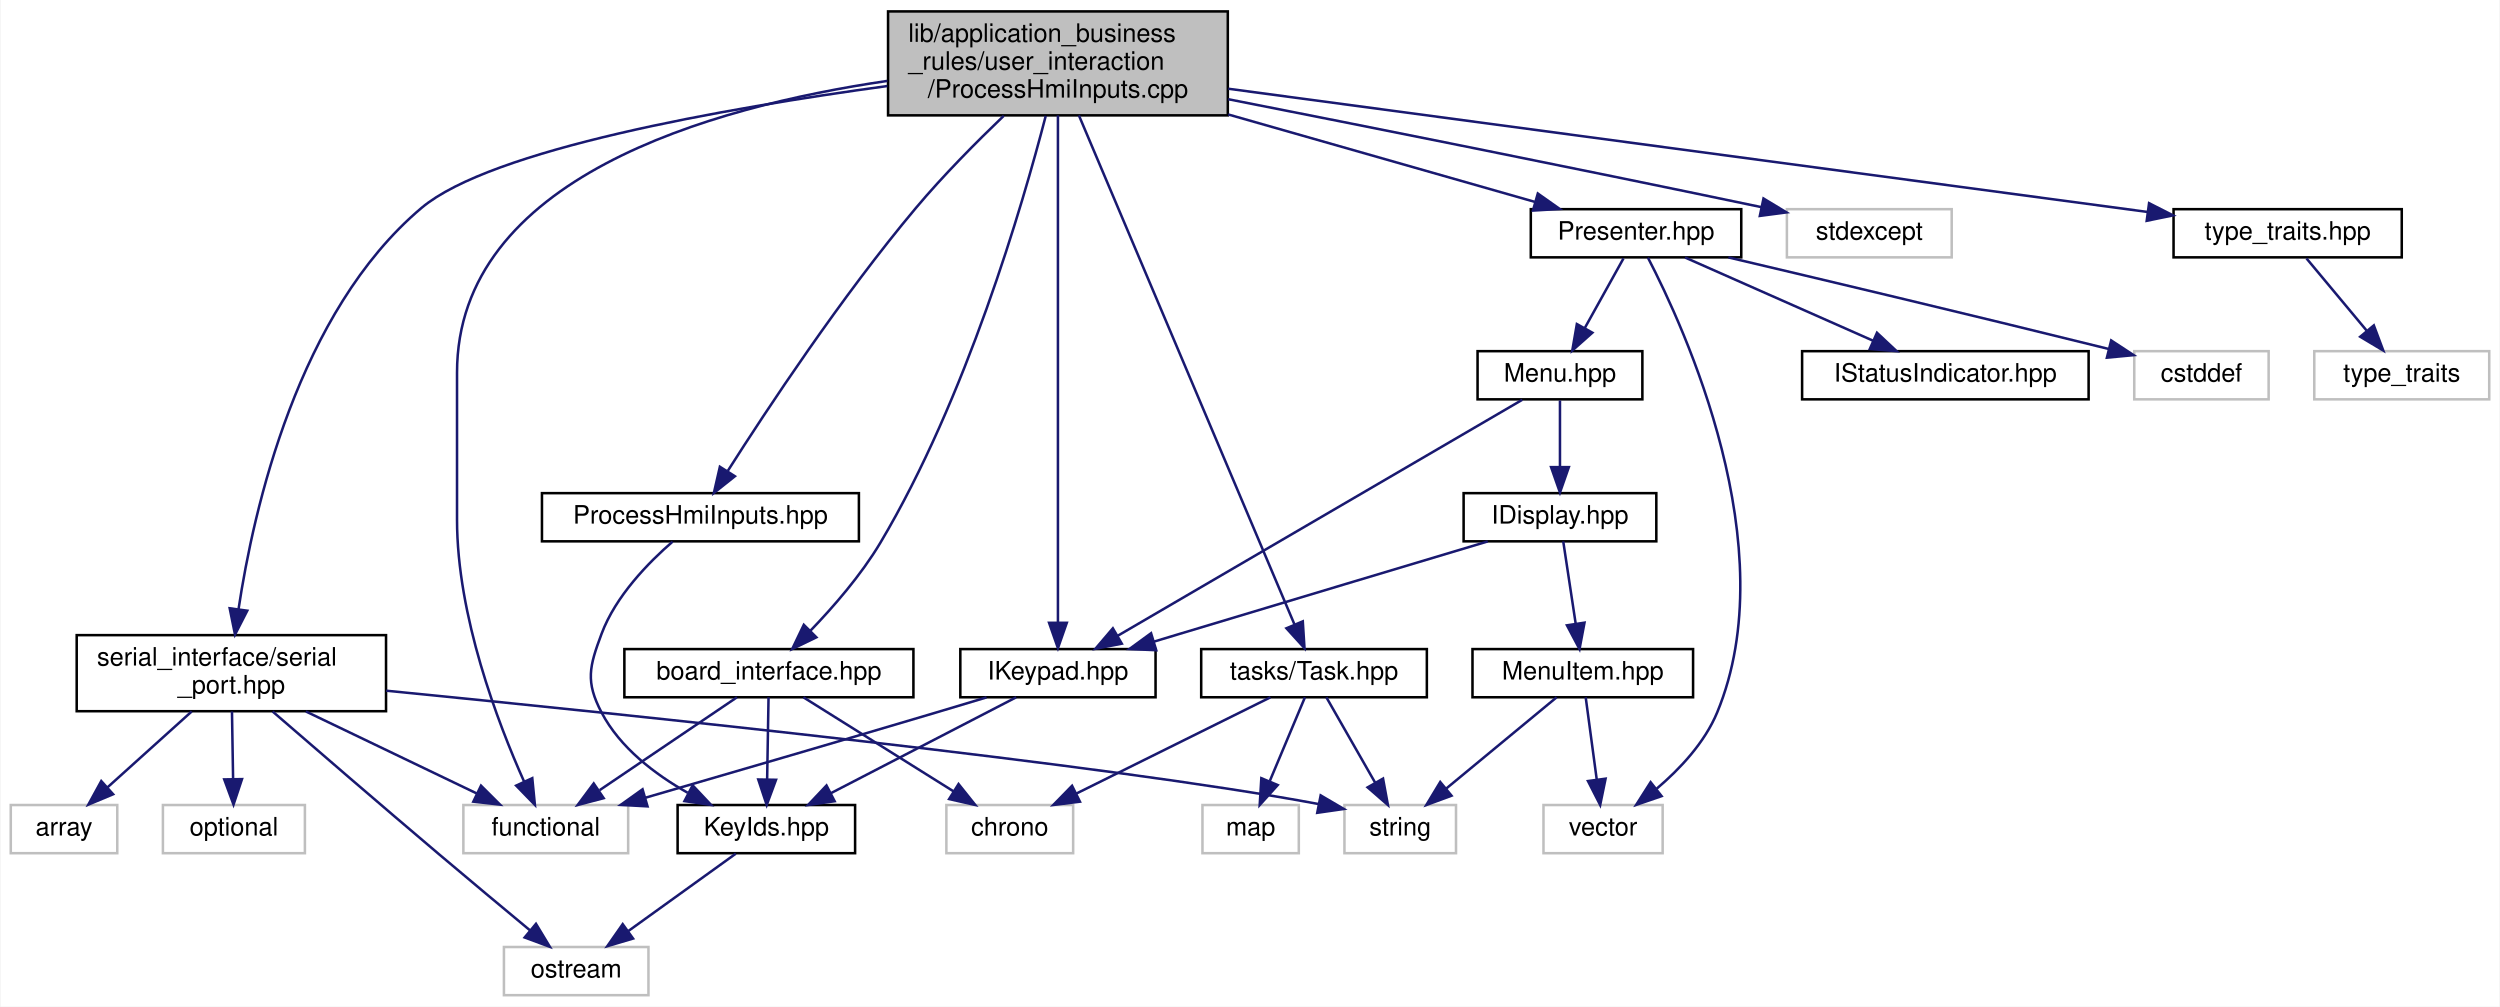
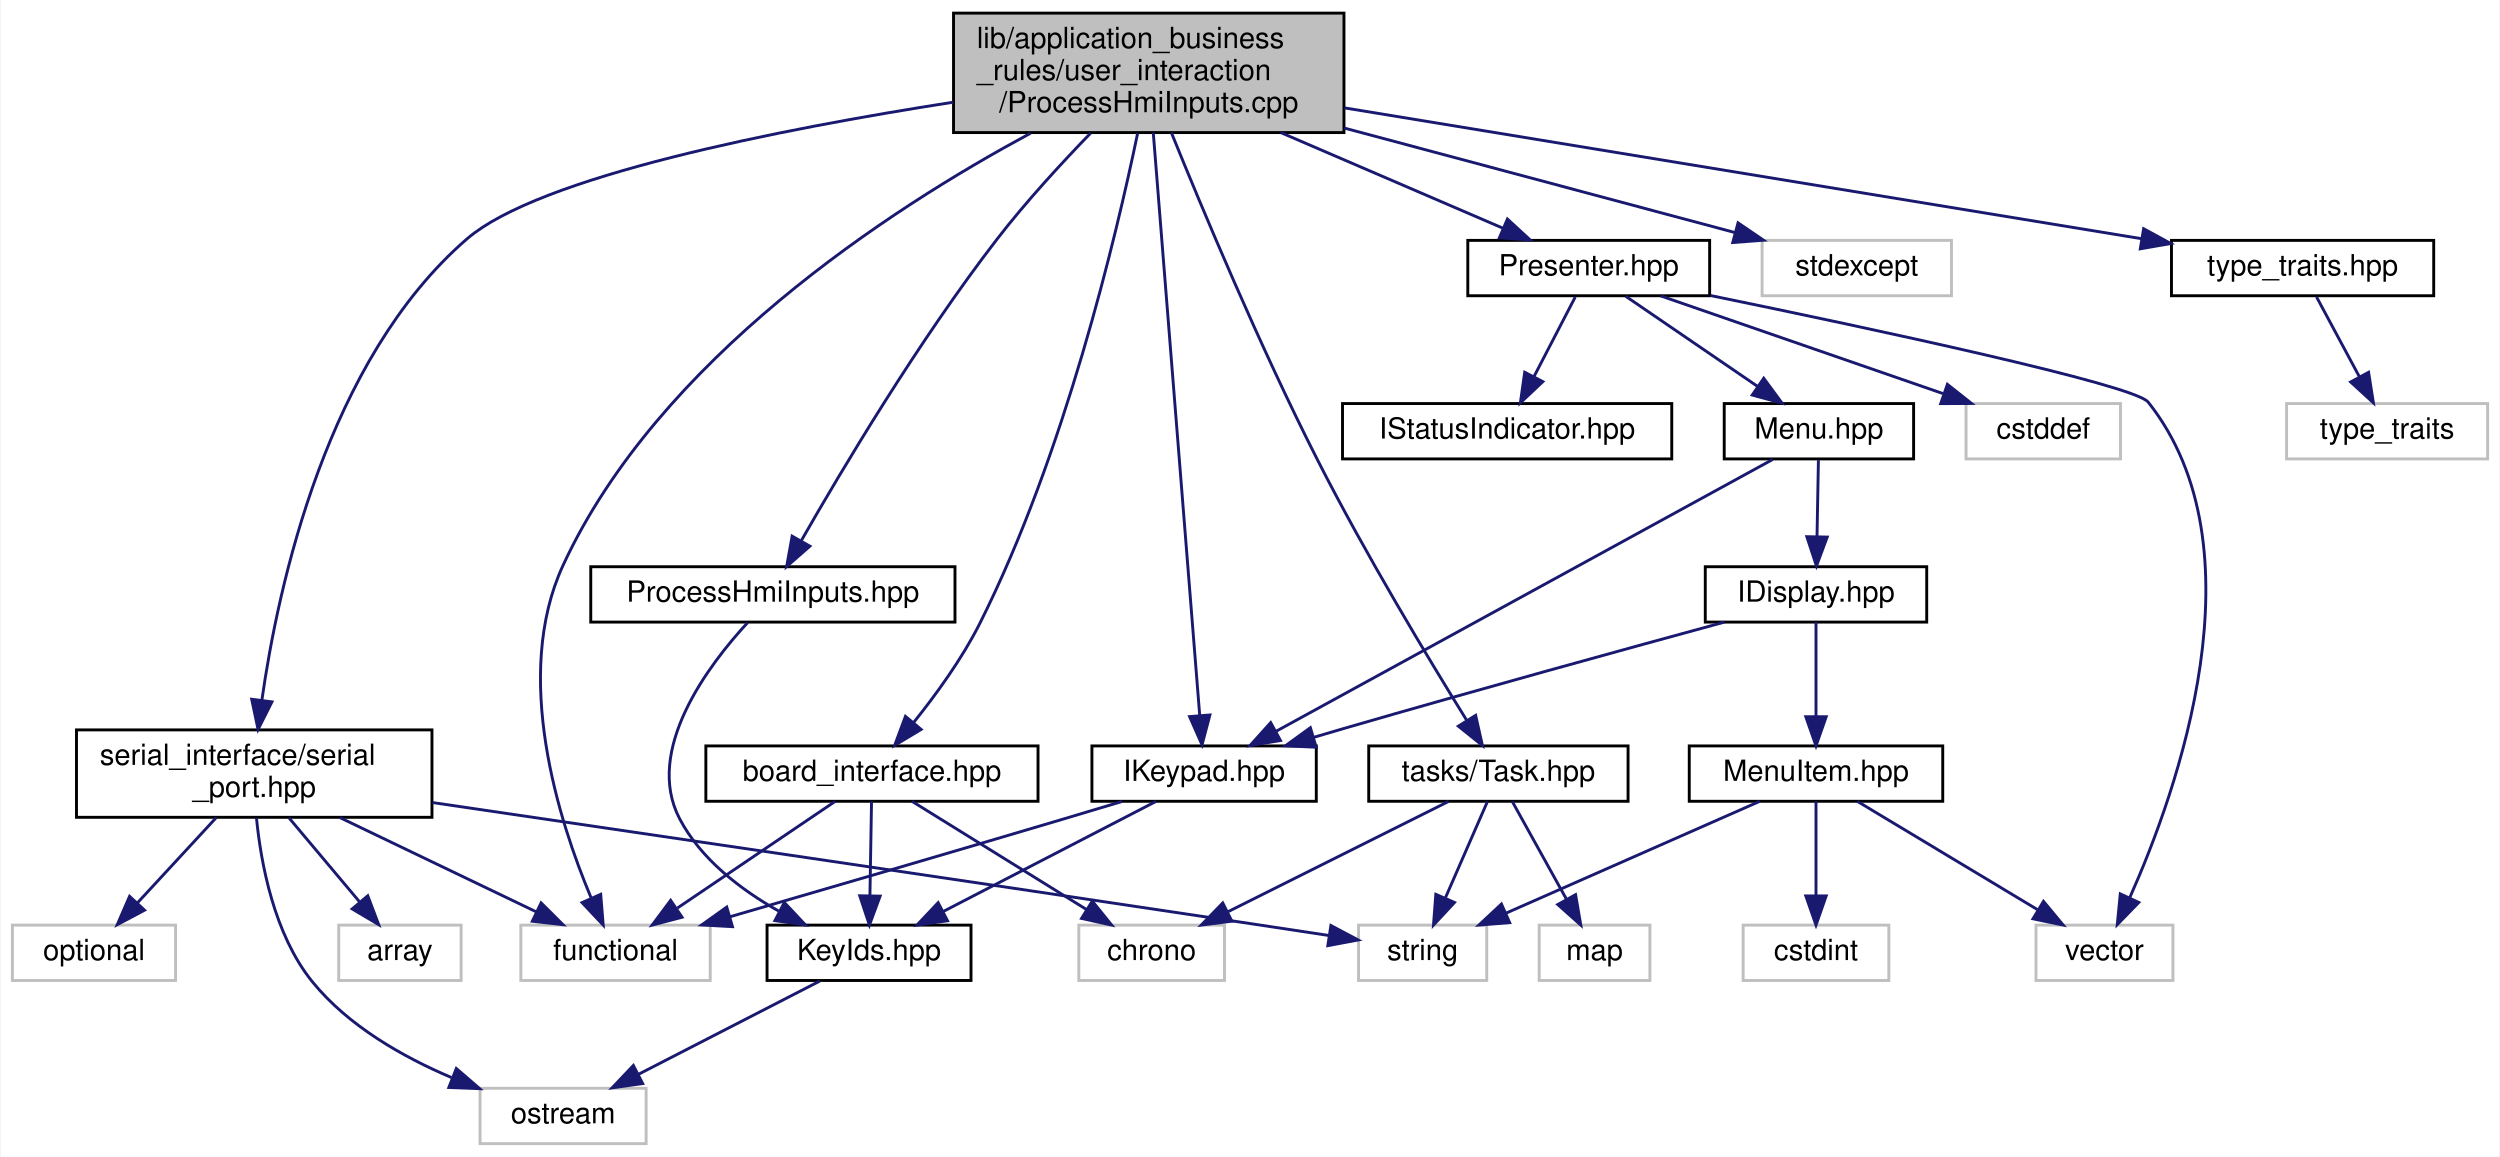
- <svg xmlns="http://www.w3.org/2000/svg" xmlns:xlink="http://www.w3.org/1999/xlink" width="986pt" height="397pt" viewBox="0.00 0.00 985.50 397.00">
+ <svg xmlns="http://www.w3.org/2000/svg" xmlns:xlink="http://www.w3.org/1999/xlink" width="858pt" height="397pt" viewBox="0.00 0.00 857.50 397.00">
  <g id="graph0" class="graph" transform="scale(1 1) rotate(0) translate(4 393)">
-     <polygon fill="white" stroke="transparent" points="-4,4 -4,-393 981.5,-393 981.5,4 -4,4" />
+     <polygon fill="white" stroke="transparent" points="-4,4 -4,-393 853.5,-393 853.5,4 -4,4" />
    <g id="node1" class="node">
      <g id="a_node1">
        <a xlink:title=" ">
-           <polygon fill="#bfbfbf" stroke="black" points="346,-347.5 346,-388.5 480,-388.5 480,-347.5 346,-347.5" />
-           <text text-anchor="start" x="354" y="-376.5" font-family="Helvetica,sans-Serif" font-size="10.00">lib/application_business</text>
-           <text text-anchor="start" x="354" y="-365.5" font-family="Helvetica,sans-Serif" font-size="10.00">_rules/user_interaction</text>
-           <text text-anchor="middle" x="413" y="-354.5" font-family="Helvetica,sans-Serif" font-size="10.00">/ProcessHmiInputs.cpp</text>
+           <polygon fill="#bfbfbf" stroke="black" points="323,-347.5 323,-388.5 457,-388.5 457,-347.5 323,-347.5" />
+           <text text-anchor="start" x="331" y="-376.5" font-family="Helvetica,sans-Serif" font-size="10.00">lib/application_business</text>
+           <text text-anchor="start" x="331" y="-365.5" font-family="Helvetica,sans-Serif" font-size="10.00">_rules/user_interaction</text>
+           <text text-anchor="middle" x="390" y="-354.5" font-family="Helvetica,sans-Serif" font-size="10.00">/ProcessHmiInputs.cpp</text>
        </a>
      </g>
    </g>
    <g id="node2" class="node">
      <g id="a_node2">
        <a xlink:href="ProcessHmiInputs_8hpp.xhtml" target="_top" xlink:title=" ">
-           <polygon fill="white" stroke="black" points="209.5,-179.5 209.5,-198.5 334.5,-198.5 334.5,-179.5 209.5,-179.5" />
-           <text text-anchor="middle" x="272" y="-186.5" font-family="Helvetica,sans-Serif" font-size="10.00">ProcessHmiInputs.hpp</text>
+           <polygon fill="white" stroke="black" points="198.5,-179.5 198.5,-198.5 323.5,-198.5 323.5,-179.5 198.5,-179.5" />
+           <text text-anchor="middle" x="261" y="-186.5" font-family="Helvetica,sans-Serif" font-size="10.00">ProcessHmiInputs.hpp</text>
        </a>
      </g>
    </g>
    <g id="edge1" class="edge">
-       <path fill="none" stroke="midnightblue" d="M391.64,-347.33C380.8,-336.94 367.7,-323.74 357,-311 327.68,-276.11 298.14,-231.42 282.8,-207.3" />
-       <polygon fill="midnightblue" stroke="midnightblue" points="285.59,-205.17 277.3,-198.58 279.67,-208.91 285.59,-205.17" />
+       <path fill="none" stroke="midnightblue" d="M370.05,-347.31C359.97,-336.91 347.81,-323.71 338,-311 311.1,-276.17 284.64,-231.75 270.84,-207.59" />
+       <polygon fill="midnightblue" stroke="midnightblue" points="273.7,-205.55 265.73,-198.57 267.61,-208.99 273.7,-205.55" />
    </g>
    <g id="node5" class="node">
      <g id="a_node5">
        <a xlink:href="IKeypad_8hpp.xhtml" target="_top" xlink:title=" ">
-           <polygon fill="white" stroke="black" points="374.5,-118 374.5,-137 451.5,-137 451.5,-118 374.5,-118" />
-           <text text-anchor="middle" x="413" y="-125" font-family="Helvetica,sans-Serif" font-size="10.00">IKeypad.hpp</text>
+           <polygon fill="white" stroke="black" points="370.5,-118 370.5,-137 447.5,-137 447.5,-118 370.5,-118" />
+           <text text-anchor="middle" x="409" y="-125" font-family="Helvetica,sans-Serif" font-size="10.00">IKeypad.hpp</text>
        </a>
      </g>
    </g>
    <g id="edge4" class="edge">
-       <path fill="none" stroke="midnightblue" d="M413,-347.48C413,-302.55 413,-192.23 413,-147.65" />
-       <polygon fill="midnightblue" stroke="midnightblue" points="416.5,-147.37 413,-137.37 409.5,-147.37 416.5,-147.37" />
+       <path fill="none" stroke="midnightblue" d="M391.55,-347.48C395.14,-302.45 403.96,-191.76 407.5,-147.37" />
+       <polygon fill="midnightblue" stroke="midnightblue" points="410.99,-147.62 408.29,-137.37 404.01,-147.06 410.99,-147.62" />
    </g>
    <g id="node6" class="node">
      <g id="a_node6">
        <a xlink:title=" ">
-           <polygon fill="white" stroke="#bfbfbf" points="178.5,-56.5 178.5,-75.5 243.5,-75.5 243.5,-56.5 178.5,-56.5" />
-           <text text-anchor="middle" x="211" y="-63.5" font-family="Helvetica,sans-Serif" font-size="10.00">functional</text>
-         </a>
-       </g>
-     </g>
-     <g id="edge22" class="edge">
-       <path fill="none" stroke="midnightblue" d="M345.72,-361.09C275.65,-350.8 176,-322.69 176,-246 176,-246 176,-246 176,-188 176,-150.07 192.06,-108 202.43,-84.8" />
-       <polygon fill="midnightblue" stroke="midnightblue" points="205.68,-86.1 206.71,-75.56 199.33,-83.16 205.68,-86.1" />
+           <polygon fill="white" stroke="#bfbfbf" points="174.5,-56.5 174.5,-75.5 239.5,-75.5 239.5,-56.5 174.5,-56.5" />
+           <text text-anchor="middle" x="207" y="-63.5" font-family="Helvetica,sans-Serif" font-size="10.00">functional</text>
+         </a>
+       </g>
+     </g>
+     <g id="edge23" class="edge">
+       <path fill="none" stroke="midnightblue" d="M349.47,-347.31C300.84,-321.12 221.77,-269.78 189,-199 171.49,-161.18 187.55,-111.21 198.59,-84.93" />
+       <polygon fill="midnightblue" stroke="midnightblue" points="201.91,-86.07 202.77,-75.51 195.52,-83.23 201.91,-86.07" />
    </g>
    <g id="node7" class="node">
      <g id="a_node7">
        <a xlink:href="Presenter_8hpp.xhtml" target="_top" xlink:title=" ">
-           <polygon fill="white" stroke="black" points="599.5,-291.5 599.5,-310.5 682.5,-310.5 682.5,-291.5 599.5,-291.5" />
-           <text text-anchor="middle" x="641" y="-298.5" font-family="Helvetica,sans-Serif" font-size="10.00">Presenter.hpp</text>
+           <polygon fill="white" stroke="black" points="499.5,-291.5 499.5,-310.5 582.5,-310.5 582.5,-291.5 499.5,-291.5" />
+           <text text-anchor="middle" x="541" y="-298.5" font-family="Helvetica,sans-Serif" font-size="10.00">Presenter.hpp</text>
        </a>
      </g>
    </g>
    <g id="edge7" class="edge">
-       <path fill="none" stroke="midnightblue" d="M480.17,-347.85C519.46,-336.65 567.72,-322.89 601.07,-313.38" />
-       <polygon fill="midnightblue" stroke="midnightblue" points="602.26,-316.68 610.91,-310.58 600.34,-309.95 602.26,-316.68" />
-     </g>
-     <g id="node15" class="node">
-       <g id="a_node15">
+       <path fill="none" stroke="midnightblue" d="M435.3,-347.5C460.01,-336.86 489.89,-324 511.57,-314.67" />
+       <polygon fill="midnightblue" stroke="midnightblue" points="513.1,-317.82 520.9,-310.65 510.33,-311.39 513.1,-317.82" />
+     </g>
+     <g id="node16" class="node">
+       <g id="a_node16">
        <a xlink:href="board__interface_8hpp.xhtml" target="_top" xlink:title=" ">
-           <polygon fill="white" stroke="black" points="242,-118 242,-137 356,-137 356,-118 242,-118" />
-           <text text-anchor="middle" x="299" y="-125" font-family="Helvetica,sans-Serif" font-size="10.00">board_interface.hpp</text>
-         </a>
-       </g>
-     </g>
-     <g id="edge18" class="edge">
-       <path fill="none" stroke="midnightblue" d="M408.19,-347.3C399,-311.88 376.83,-235.87 343,-179 335.38,-166.19 324.37,-153.56 315.27,-144.13" />
-       <polygon fill="midnightblue" stroke="midnightblue" points="317.73,-141.64 308.19,-137.03 312.77,-146.58 317.73,-141.64" />
-     </g>
-     <g id="node17" class="node">
-       <g id="a_node17">
+           <polygon fill="white" stroke="black" points="238,-118 238,-137 352,-137 352,-118 238,-118" />
+           <text text-anchor="middle" x="295" y="-125" font-family="Helvetica,sans-Serif" font-size="10.00">board_interface.hpp</text>
+         </a>
+       </g>
+     </g>
+     <g id="edge19" class="edge">
+       <path fill="none" stroke="midnightblue" d="M386.18,-347.24C378.88,-312.06 361.07,-236.83 332,-179 325.87,-166.81 316.85,-154.43 309.25,-144.97" />
+       <polygon fill="midnightblue" stroke="midnightblue" points="311.88,-142.66 302.8,-137.21 306.5,-147.14 311.88,-142.66" />
+     </g>
+     <g id="node18" class="node">
+       <g id="a_node18">
        <a xlink:href="serial__port_8hpp.xhtml" target="_top" xlink:title=" ">
-           <polygon fill="white" stroke="black" points="26,-112.5 26,-142.5 148,-142.5 148,-112.5 26,-112.5" />
-           <text text-anchor="start" x="34" y="-130.5" font-family="Helvetica,sans-Serif" font-size="10.00">serial_interface/serial</text>
-           <text text-anchor="middle" x="87" y="-119.5" font-family="Helvetica,sans-Serif" font-size="10.00">_port.hpp</text>
-         </a>
-       </g>
-     </g>
-     <g id="edge23" class="edge">
-       <path fill="none" stroke="midnightblue" d="M345.71,-359.07C281.1,-350.24 189.4,-334.09 162,-311 113.27,-269.94 95.76,-192.2 89.83,-152.76" />
-       <polygon fill="midnightblue" stroke="midnightblue" points="93.27,-152.14 88.44,-142.71 86.34,-153.09 93.27,-152.14" />
-     </g>
-     <g id="node20" class="node">
-       <g id="a_node20">
-         <a xlink:title=" ">
-           <polygon fill="white" stroke="#bfbfbf" points="700.5,-291.5 700.5,-310.5 765.5,-310.5 765.5,-291.5 700.5,-291.5" />
-           <text text-anchor="middle" x="733" y="-298.5" font-family="Helvetica,sans-Serif" font-size="10.00">stdexcept</text>
-         </a>
-       </g>
-     </g>
-     <g id="edge29" class="edge">
-       <path fill="none" stroke="midnightblue" d="M480.15,-353.87C534.39,-343.19 612.95,-327.53 690.41,-311.31" />
-       <polygon fill="midnightblue" stroke="midnightblue" points="691.27,-314.71 700.34,-309.23 689.83,-307.85 691.27,-314.71" />
+           <polygon fill="white" stroke="black" points="22,-112.5 22,-142.5 144,-142.5 144,-112.5 22,-112.5" />
+           <text text-anchor="start" x="30" y="-130.5" font-family="Helvetica,sans-Serif" font-size="10.00">serial_interface/serial</text>
+           <text text-anchor="middle" x="83" y="-119.5" font-family="Helvetica,sans-Serif" font-size="10.00">_port.hpp</text>
+         </a>
+       </g>
+     </g>
+     <g id="edge24" class="edge">
+       <path fill="none" stroke="midnightblue" d="M322.93,-357.93C262.94,-348.59 180.77,-332.4 156,-311 107.97,-269.5 91.2,-191.96 85.62,-152.66" />
+       <polygon fill="midnightblue" stroke="midnightblue" points="89.08,-152.12 84.32,-142.65 82.13,-153.02 89.08,-152.12" />
    </g>
    <g id="node21" class="node">
      <g id="a_node21">
+         <a xlink:title=" ">
+           <polygon fill="white" stroke="#bfbfbf" points="600.5,-291.5 600.5,-310.5 665.5,-310.5 665.5,-291.5 600.5,-291.5" />
+           <text text-anchor="middle" x="633" y="-298.5" font-family="Helvetica,sans-Serif" font-size="10.00">stdexcept</text>
+         </a>
+       </g>
+     </g>
+     <g id="edge30" class="edge">
+       <path fill="none" stroke="midnightblue" d="M457.04,-349.07C499.93,-337.59 554.24,-323.07 591.09,-313.21" />
+       <polygon fill="midnightblue" stroke="midnightblue" points="592.24,-316.52 601,-310.56 590.43,-309.76 592.24,-316.52" />
+     </g>
+     <g id="node22" class="node">
+       <g id="a_node22">
        <a xlink:href="Task_8hpp.xhtml" target="_top" xlink:title=" ">
-           <polygon fill="white" stroke="black" points="469.5,-118 469.5,-137 558.5,-137 558.5,-118 469.5,-118" />
-           <text text-anchor="middle" x="514" y="-125" font-family="Helvetica,sans-Serif" font-size="10.00">tasks/Task.hpp</text>
-         </a>
-       </g>
-     </g>
-     <g id="edge30" class="edge">
-       <path fill="none" stroke="midnightblue" d="M421.27,-347.48C440.42,-302.26 487.61,-190.82 506.25,-146.81" />
-       <polygon fill="midnightblue" stroke="midnightblue" points="509.57,-147.94 510.24,-137.37 503.12,-145.21 509.57,-147.94" />
-     </g>
-     <g id="node23" class="node">
-       <g id="a_node23">
+           <polygon fill="white" stroke="black" points="465.5,-118 465.5,-137 554.5,-137 554.5,-118 465.5,-118" />
+           <text text-anchor="middle" x="510" y="-125" font-family="Helvetica,sans-Serif" font-size="10.00">tasks/Task.hpp</text>
+         </a>
+       </g>
+     </g>
+     <g id="edge31" class="edge">
+       <path fill="none" stroke="midnightblue" d="M397.78,-347.44C408.33,-321.39 428.14,-274.04 448,-235 464.41,-202.73 486.22,-166.6 499.11,-145.8" />
+       <polygon fill="midnightblue" stroke="midnightblue" points="502.19,-147.49 504.51,-137.15 496.25,-143.78 502.19,-147.49" />
+     </g>
+     <g id="node24" class="node">
+       <g id="a_node24">
        <a xlink:href="type__traits_8hpp.xhtml" target="_top" xlink:title=" ">
-           <polygon fill="white" stroke="black" points="853,-291.5 853,-310.5 943,-310.5 943,-291.5 853,-291.5" />
-           <text text-anchor="middle" x="898" y="-298.5" font-family="Helvetica,sans-Serif" font-size="10.00">type_traits.hpp</text>
-         </a>
-       </g>
-     </g>
-     <g id="edge34" class="edge">
-       <path fill="none" stroke="midnightblue" d="M480.18,-358C576.84,-345.04 753.35,-321.39 842.83,-309.39" />
-       <polygon fill="midnightblue" stroke="midnightblue" points="843.34,-312.86 852.78,-308.06 842.41,-305.92 843.34,-312.86" />
+           <polygon fill="white" stroke="black" points="741,-291.5 741,-310.5 831,-310.5 831,-291.5 741,-291.5" />
+           <text text-anchor="middle" x="786" y="-298.5" font-family="Helvetica,sans-Serif" font-size="10.00">type_traits.hpp</text>
+         </a>
+       </g>
+     </g>
+     <g id="edge35" class="edge">
+       <path fill="none" stroke="midnightblue" d="M457.18,-355.97C534.15,-343.34 658.88,-322.87 730.56,-311.1" />
+       <polygon fill="midnightblue" stroke="midnightblue" points="731.44,-314.5 740.74,-309.43 730.3,-307.6 731.44,-314.5" />
    </g>
    <g id="node3" class="node">
      <g id="a_node3">
        <a xlink:href="KeyIds_8hpp.xhtml" target="_top" xlink:title=" ">
-           <polygon fill="white" stroke="black" points="263,-56.5 263,-75.5 333,-75.5 333,-56.5 263,-56.5" />
-           <text text-anchor="middle" x="298" y="-63.5" font-family="Helvetica,sans-Serif" font-size="10.00">KeyIds.hpp</text>
+           <polygon fill="white" stroke="black" points="259,-56.5 259,-75.5 329,-75.5 329,-56.5 259,-56.5" />
+           <text text-anchor="middle" x="294" y="-63.5" font-family="Helvetica,sans-Serif" font-size="10.00">KeyIds.hpp</text>
        </a>
      </g>
    </g>
    <g id="edge2" class="edge">
-       <path fill="none" stroke="midnightblue" d="M261.01,-179.37C251.55,-171.17 238.56,-157.92 233,-143 228.18,-130.09 226.61,-124.2 233,-112 240.28,-98.11 254.01,-87.65 266.98,-80.33" />
-       <polygon fill="midnightblue" stroke="midnightblue" points="268.93,-83.27 276.19,-75.55 265.7,-77.05 268.93,-83.27" />
+       <path fill="none" stroke="midnightblue" d="M252.36,-179.35C239.13,-165.02 216.64,-135.59 229,-112 236.28,-98.11 250.01,-87.65 262.98,-80.33" />
+       <polygon fill="midnightblue" stroke="midnightblue" points="264.93,-83.27 272.19,-75.55 261.7,-77.05 264.93,-83.27" />
    </g>
    <g id="node4" class="node">
      <g id="a_node4">
        <a xlink:title=" ">
-           <polygon fill="white" stroke="#bfbfbf" points="194.5,-0.5 194.5,-19.5 251.5,-19.5 251.5,-0.5 194.5,-0.5" />
-           <text text-anchor="middle" x="223" y="-7.5" font-family="Helvetica,sans-Serif" font-size="10.00">ostream</text>
+           <polygon fill="white" stroke="#bfbfbf" points="160.5,-0.5 160.5,-19.5 217.5,-19.5 217.5,-0.5 160.5,-0.5" />
+           <text text-anchor="middle" x="189" y="-7.5" font-family="Helvetica,sans-Serif" font-size="10.00">ostream</text>
        </a>
      </g>
    </g>
    <g id="edge3" class="edge">
-       <path fill="none" stroke="midnightblue" d="M285.95,-56.32C274.54,-48.11 257.17,-35.6 243.57,-25.81" />
-       <polygon fill="midnightblue" stroke="midnightblue" points="245.43,-22.84 235.27,-19.83 241.34,-28.52 245.43,-22.84" />
+       <path fill="none" stroke="midnightblue" d="M277.13,-56.32C260.29,-47.66 234.19,-34.24 214.76,-24.25" />
+       <polygon fill="midnightblue" stroke="midnightblue" points="216.32,-21.12 205.83,-19.65 213.12,-27.34 216.32,-21.12" />
    </g>
    <g id="edge5" class="edge">
-       <path fill="none" stroke="midnightblue" d="M396.52,-117.98C377.39,-108.08 345.63,-91.64 323.35,-80.12" />
-       <polygon fill="midnightblue" stroke="midnightblue" points="324.94,-77 314.45,-75.51 321.72,-83.21 324.94,-77" />
+       <path fill="none" stroke="midnightblue" d="M392.52,-117.98C373.39,-108.08 341.63,-91.64 319.35,-80.12" />
+       <polygon fill="midnightblue" stroke="midnightblue" points="320.94,-77 310.45,-75.51 317.72,-83.21 320.94,-77" />
    </g>
    <g id="edge6" class="edge">
-       <path fill="none" stroke="midnightblue" d="M384.84,-117.95C378.33,-115.98 371.43,-113.91 365,-112 325.97,-100.4 281.3,-87.38 250.16,-78.34" />
-       <polygon fill="midnightblue" stroke="midnightblue" points="251.13,-74.97 240.55,-75.55 249.17,-81.7 251.13,-74.97" />
+       <path fill="none" stroke="midnightblue" d="M380.84,-117.95C374.33,-115.98 367.43,-113.91 361,-112 321.97,-100.4 277.3,-87.38 246.16,-78.34" />
+       <polygon fill="midnightblue" stroke="midnightblue" points="247.13,-74.97 236.55,-75.55 245.17,-81.7 247.13,-74.97" />
    </g>
    <g id="node8" class="node">
      <g id="a_node8">
        <a xlink:href="IStatusIndicator_8hpp.xhtml" target="_top" xlink:title=" ">
-           <polygon fill="white" stroke="black" points="706.5,-235.5 706.5,-254.5 819.5,-254.5 819.5,-235.5 706.5,-235.5" />
-           <text text-anchor="middle" x="763" y="-242.5" font-family="Helvetica,sans-Serif" font-size="10.00">IStatusIndicator.hpp</text>
+           <polygon fill="white" stroke="black" points="456.5,-235.5 456.5,-254.5 569.5,-254.5 569.5,-235.5 456.5,-235.5" />
+           <text text-anchor="middle" x="513" y="-242.5" font-family="Helvetica,sans-Serif" font-size="10.00">IStatusIndicator.hpp</text>
        </a>
      </g>
    </g>
    <g id="edge8" class="edge">
-       <path fill="none" stroke="midnightblue" d="M660.33,-291.44C680.32,-282.6 711.74,-268.69 734.56,-258.59" />
-       <polygon fill="midnightblue" stroke="midnightblue" points="736.03,-261.76 743.76,-254.52 733.2,-255.36 736.03,-261.76" />
+       <path fill="none" stroke="midnightblue" d="M536.38,-291.08C532.54,-283.69 526.98,-272.95 522.24,-263.81" />
+       <polygon fill="midnightblue" stroke="midnightblue" points="525.25,-262.02 517.54,-254.75 519.03,-265.24 525.25,-262.02" />
    </g>
    <g id="node9" class="node">
      <g id="a_node9">
        <a xlink:href="Menu_8hpp.xhtml" target="_top" xlink:title=" ">
-           <polygon fill="white" stroke="black" points="578.5,-235.5 578.5,-254.5 643.5,-254.5 643.5,-235.5 578.5,-235.5" />
-           <text text-anchor="middle" x="611" y="-242.5" font-family="Helvetica,sans-Serif" font-size="10.00">Menu.hpp</text>
+           <polygon fill="white" stroke="black" points="587.5,-235.5 587.5,-254.5 652.5,-254.5 652.5,-235.5 587.5,-235.5" />
+           <text text-anchor="middle" x="620" y="-242.5" font-family="Helvetica,sans-Serif" font-size="10.00">Menu.hpp</text>
        </a>
      </g>
    </g>
    <g id="edge9" class="edge">
-       <path fill="none" stroke="midnightblue" d="M636.05,-291.08C631.9,-283.61 625.85,-272.72 620.73,-263.52" />
-       <polygon fill="midnightblue" stroke="midnightblue" points="623.78,-261.79 615.86,-254.75 617.66,-265.19 623.78,-261.79" />
-     </g>
-     <g id="node13" class="node">
-       <g id="a_node13">
-         <a xlink:title=" ">
-           <polygon fill="white" stroke="#bfbfbf" points="604.5,-56.5 604.5,-75.5 651.5,-75.5 651.5,-56.5 604.5,-56.5" />
-           <text text-anchor="middle" x="628" y="-63.5" font-family="Helvetica,sans-Serif" font-size="10.00">vector</text>
-         </a>
-       </g>
-     </g>
-     <g id="edge17" class="edge">
-       <path fill="none" stroke="midnightblue" d="M645.69,-291.38C659.91,-264.04 699.99,-177.15 673,-112 668.08,-100.12 658.33,-89.74 649.17,-81.96" />
-       <polygon fill="midnightblue" stroke="midnightblue" points="651.08,-79.01 641.06,-75.56 646.75,-84.51 651.08,-79.01" />
+       <path fill="none" stroke="midnightblue" d="M553.69,-291.32C565.9,-282.98 584.58,-270.21 599,-260.35" />
+       <polygon fill="midnightblue" stroke="midnightblue" points="601.06,-263.19 607.34,-254.65 597.11,-257.41 601.06,-263.19" />
    </g>
    <g id="node14" class="node">
      <g id="a_node14">
        <a xlink:title=" ">
-           <polygon fill="white" stroke="#bfbfbf" points="837.5,-235.5 837.5,-254.5 890.5,-254.5 890.5,-235.5 837.5,-235.5" />
-           <text text-anchor="middle" x="864" y="-242.5" font-family="Helvetica,sans-Serif" font-size="10.00">cstddef</text>
-         </a>
-       </g>
+           <polygon fill="white" stroke="#bfbfbf" points="694.5,-56.5 694.5,-75.5 741.5,-75.5 741.5,-56.5 694.5,-56.5" />
+           <text text-anchor="middle" x="718" y="-63.5" font-family="Helvetica,sans-Serif" font-size="10.00">vector</text>
+         </a>
+       </g>
+     </g>
+     <g id="edge18" class="edge">
+       <path fill="none" stroke="midnightblue" d="M582.76,-291.58C637.8,-280.28 728.28,-260.95 733,-255 772.8,-204.79 742.99,-121.49 726.73,-85.03" />
+       <polygon fill="midnightblue" stroke="midnightblue" points="729.78,-83.28 722.4,-75.68 723.43,-86.22 729.78,-83.28" />
+     </g>
+     <g id="node15" class="node">
+       <g id="a_node15">
+         <a xlink:title=" ">
+           <polygon fill="white" stroke="#bfbfbf" points="670.5,-235.5 670.5,-254.5 723.5,-254.5 723.5,-235.5 670.5,-235.5" />
+           <text text-anchor="middle" x="697" y="-242.5" font-family="Helvetica,sans-Serif" font-size="10.00">cstddef</text>
+         </a>
+       </g>
+     </g>
+     <g id="edge17" class="edge">
+       <path fill="none" stroke="midnightblue" d="M565.72,-291.44C591.85,-282.4 633.26,-268.06 662.58,-257.92" />
+       <polygon fill="midnightblue" stroke="midnightblue" points="664.09,-261.1 672.4,-254.52 661.8,-254.48 664.09,-261.1" />
    </g>
    <g id="edge16" class="edge">
-       <path fill="none" stroke="midnightblue" d="M677.44,-291.47C713.27,-283.04 769.79,-269.63 827.28,-255.4" />
-       <polygon fill="midnightblue" stroke="midnightblue" points="828.4,-258.73 837.26,-252.93 826.71,-251.94 828.4,-258.73" />
-     </g>
-     <g id="edge15" class="edge">
-       <path fill="none" stroke="midnightblue" d="M596.12,-235.32C561.99,-215.41 477.87,-166.34 436.6,-142.27" />
-       <polygon fill="midnightblue" stroke="midnightblue" points="438.19,-139.14 427.78,-137.12 434.66,-145.19 438.19,-139.14" />
+       <path fill="none" stroke="midnightblue" d="M604.14,-235.32C567.62,-215.33 477.38,-165.93 433.6,-141.97" />
+       <polygon fill="midnightblue" stroke="midnightblue" points="435.21,-138.86 424.76,-137.12 431.85,-145 435.21,-138.86" />
    </g>
    <g id="node10" class="node">
      <g id="a_node10">
        <a xlink:href="IDisplay_8hpp.xhtml" target="_top" xlink:title=" ">
-           <polygon fill="white" stroke="black" points="573,-179.5 573,-198.5 649,-198.5 649,-179.5 573,-179.5" />
-           <text text-anchor="middle" x="611" y="-186.5" font-family="Helvetica,sans-Serif" font-size="10.00">IDisplay.hpp</text>
+           <polygon fill="white" stroke="black" points="581,-179.5 581,-198.5 657,-198.5 657,-179.5 581,-179.5" />
+           <text text-anchor="middle" x="619" y="-186.5" font-family="Helvetica,sans-Serif" font-size="10.00">IDisplay.hpp</text>
        </a>
      </g>
    </g>
    <g id="edge10" class="edge">
-       <path fill="none" stroke="midnightblue" d="M611,-235.08C611,-228.01 611,-217.86 611,-208.99" />
-       <polygon fill="midnightblue" stroke="midnightblue" points="614.5,-208.75 611,-198.75 607.5,-208.75 614.5,-208.75" />
-     </g>
-     <g id="edge14" class="edge">
-       <path fill="none" stroke="midnightblue" d="M582.52,-179.47C552.34,-170.43 503.31,-155.74 461,-143 457.69,-142 454.25,-140.97 450.81,-139.93" />
-       <polygon fill="midnightblue" stroke="midnightblue" points="451.76,-136.56 441.17,-137.02 449.73,-143.26 451.76,-136.56" />
+       <path fill="none" stroke="midnightblue" d="M619.83,-235.08C619.7,-228.01 619.52,-217.86 619.35,-208.99" />
+       <polygon fill="midnightblue" stroke="midnightblue" points="622.85,-208.68 619.16,-198.75 615.85,-208.81 622.85,-208.68" />
+     </g>
+     <g id="edge15" class="edge">
+       <path fill="none" stroke="midnightblue" d="M587.58,-179.5C554.9,-170.6 502.28,-156.13 457,-143 453.64,-142.03 450.15,-141 446.65,-139.96" />
+       <polygon fill="midnightblue" stroke="midnightblue" points="447.47,-136.55 436.89,-137.04 445.47,-143.26 447.47,-136.55" />
    </g>
    <g id="node11" class="node">
      <g id="a_node11">
        <a xlink:href="MenuItem_8hpp.xhtml" target="_top" xlink:title=" ">
-           <polygon fill="white" stroke="black" points="576.5,-118 576.5,-137 663.5,-137 663.5,-118 576.5,-118" />
-           <text text-anchor="middle" x="620" y="-125" font-family="Helvetica,sans-Serif" font-size="10.00">MenuItem.hpp</text>
+           <polygon fill="white" stroke="black" points="575.5,-118 575.5,-137 662.5,-137 662.5,-118 575.5,-118" />
+           <text text-anchor="middle" x="619" y="-125" font-family="Helvetica,sans-Serif" font-size="10.00">MenuItem.hpp</text>
        </a>
      </g>
    </g>
    <g id="edge11" class="edge">
-       <path fill="none" stroke="midnightblue" d="M612.29,-179.48C613.56,-171.08 615.54,-157.98 617.18,-147.16" />
-       <polygon fill="midnightblue" stroke="midnightblue" points="620.68,-147.42 618.71,-137.01 613.76,-146.37 620.68,-147.42" />
+       <path fill="none" stroke="midnightblue" d="M619,-179.48C619,-171.08 619,-157.98 619,-147.16" />
+       <polygon fill="midnightblue" stroke="midnightblue" points="622.5,-147.01 619,-137.01 615.5,-147.01 622.5,-147.01" />
    </g>
    <g id="node12" class="node">
      <g id="a_node12">
        <a xlink:title=" ">
-           <polygon fill="white" stroke="#bfbfbf" points="526,-56.5 526,-75.5 570,-75.5 570,-56.5 526,-56.5" />
-           <text text-anchor="middle" x="548" y="-63.5" font-family="Helvetica,sans-Serif" font-size="10.00">string</text>
+           <polygon fill="white" stroke="#bfbfbf" points="594,-56.5 594,-75.5 644,-75.5 644,-56.5 594,-56.5" />
+           <text text-anchor="middle" x="619" y="-63.5" font-family="Helvetica,sans-Serif" font-size="10.00">cstdint</text>
        </a>
      </g>
    </g>
    <g id="edge12" class="edge">
-       <path fill="none" stroke="midnightblue" d="M609.68,-117.98C598.35,-108.61 579.93,-93.38 566.16,-82.01" />
-       <polygon fill="midnightblue" stroke="midnightblue" points="568.23,-79.18 558.3,-75.51 563.78,-84.58 568.23,-79.18" />
+       <path fill="none" stroke="midnightblue" d="M619,-117.98C619,-109.58 619,-96.48 619,-85.66" />
+       <polygon fill="midnightblue" stroke="midnightblue" points="622.5,-85.51 619,-75.51 615.5,-85.51 622.5,-85.51" />
+     </g>
+     <g id="node13" class="node">
+       <g id="a_node13">
+         <a xlink:title=" ">
+           <polygon fill="white" stroke="#bfbfbf" points="462,-56.5 462,-75.5 506,-75.5 506,-56.5 462,-56.5" />
+           <text text-anchor="middle" x="484" y="-63.5" font-family="Helvetica,sans-Serif" font-size="10.00">string</text>
+         </a>
+       </g>
    </g>
    <g id="edge13" class="edge">
-       <path fill="none" stroke="midnightblue" d="M621.15,-117.98C622.27,-109.58 624.04,-96.48 625.49,-85.66" />
-       <polygon fill="midnightblue" stroke="midnightblue" points="628.99,-85.89 626.86,-75.51 622.05,-84.95 628.99,-85.89" />
-     </g>
-     <g id="edge19" class="edge">
-       <path fill="none" stroke="midnightblue" d="M298.86,-117.98C298.72,-109.58 298.5,-96.48 298.31,-85.66" />
-       <polygon fill="midnightblue" stroke="midnightblue" points="301.81,-85.45 298.14,-75.51 294.81,-85.57 301.81,-85.45" />
+       <path fill="none" stroke="midnightblue" d="M599.66,-117.98C576.9,-107.95 538.91,-91.2 512.71,-79.65" />
+       <polygon fill="midnightblue" stroke="midnightblue" points="513.87,-76.34 503.31,-75.51 511.05,-82.74 513.87,-76.34" />
+     </g>
+     <g id="edge14" class="edge">
+       <path fill="none" stroke="midnightblue" d="M633.18,-117.98C649.36,-108.25 676.03,-92.23 695.14,-80.74" />
+       <polygon fill="midnightblue" stroke="midnightblue" points="697.07,-83.66 703.84,-75.51 693.47,-77.66 697.07,-83.66" />
+     </g>
+     <g id="edge20" class="edge">
+       <path fill="none" stroke="midnightblue" d="M294.86,-117.98C294.72,-109.58 294.5,-96.48 294.31,-85.66" />
+       <polygon fill="midnightblue" stroke="midnightblue" points="297.81,-85.45 294.14,-75.51 290.81,-85.57 297.81,-85.45" />
+     </g>
+     <g id="edge22" class="edge">
+       <path fill="none" stroke="midnightblue" d="M282.39,-117.98C268.28,-108.43 245.17,-92.81 228.25,-81.37" />
+       <polygon fill="midnightblue" stroke="midnightblue" points="229.83,-78.21 219.58,-75.51 225.91,-84.01 229.83,-78.21" />
+     </g>
+     <g id="node17" class="node">
+       <g id="a_node17">
+         <a xlink:title=" ">
+           <polygon fill="white" stroke="#bfbfbf" points="366,-56.5 366,-75.5 416,-75.5 416,-56.5 366,-56.5" />
+           <text text-anchor="middle" x="391" y="-63.5" font-family="Helvetica,sans-Serif" font-size="10.00">chrono</text>
+         </a>
+       </g>
    </g>
    <g id="edge21" class="edge">
-       <path fill="none" stroke="midnightblue" d="M286.39,-117.98C272.28,-108.43 249.17,-92.81 232.25,-81.37" />
-       <polygon fill="midnightblue" stroke="midnightblue" points="233.83,-78.21 223.58,-75.51 229.91,-84.01 233.83,-78.21" />
-     </g>
-     <g id="node16" class="node">
-       <g id="a_node16">
-         <a xlink:title=" ">
-           <polygon fill="white" stroke="#bfbfbf" points="369,-56.5 369,-75.5 419,-75.5 419,-56.5 369,-56.5" />
-           <text text-anchor="middle" x="394" y="-63.5" font-family="Helvetica,sans-Serif" font-size="10.00">chrono</text>
-         </a>
-       </g>
-     </g>
-     <g id="edge20" class="edge">
-       <path fill="none" stroke="midnightblue" d="M312.61,-117.98C328.06,-108.3 353.49,-92.37 371.82,-80.89" />
-       <polygon fill="midnightblue" stroke="midnightblue" points="373.8,-83.78 380.41,-75.51 370.08,-77.85 373.8,-83.78" />
-     </g>
-     <g id="edge27" class="edge">
-       <path fill="none" stroke="midnightblue" d="M103.27,-112.38C119.77,-98.09 146.07,-75.41 169,-56 180.91,-45.92 194.39,-34.69 204.9,-25.97" />
-       <polygon fill="midnightblue" stroke="midnightblue" points="207.14,-28.65 212.61,-19.58 202.67,-23.26 207.14,-28.65" />
-     </g>
-     <g id="edge25" class="edge">
-       <path fill="none" stroke="midnightblue" d="M116.39,-112.4C136.82,-102.59 163.86,-89.62 183.8,-80.05" />
-       <polygon fill="midnightblue" stroke="midnightblue" points="185.46,-83.14 192.96,-75.66 182.43,-76.83 185.46,-83.14" />
+       <path fill="none" stroke="midnightblue" d="M308.75,-117.98C324.37,-108.3 350.06,-92.37 368.58,-80.89" />
+       <polygon fill="midnightblue" stroke="midnightblue" points="370.62,-83.75 377.27,-75.51 366.93,-77.8 370.62,-83.75" />
    </g>
    <g id="edge28" class="edge">
-       <path fill="none" stroke="midnightblue" d="M148.05,-120.59C245.31,-110.97 432.19,-91.61 515.84,-75.88" />
-       <polygon fill="midnightblue" stroke="midnightblue" points="516.62,-79.3 525.76,-73.94 515.27,-72.43 516.62,-79.3" />
-     </g>
-     <g id="node18" class="node">
-       <g id="a_node18">
-         <a xlink:title=" ">
-           <polygon fill="white" stroke="#bfbfbf" points="0,-56.5 0,-75.5 42,-75.5 42,-56.5 0,-56.5" />
-           <text text-anchor="middle" x="21" y="-63.5" font-family="Helvetica,sans-Serif" font-size="10.00">array</text>
-         </a>
-       </g>
-     </g>
-     <g id="edge24" class="edge">
-       <path fill="none" stroke="midnightblue" d="M71.36,-112.4C61.37,-103.4 48.42,-91.72 38.15,-82.47" />
-       <polygon fill="midnightblue" stroke="midnightblue" points="40.37,-79.75 30.6,-75.66 35.69,-84.95 40.37,-79.75" />
+       <path fill="none" stroke="midnightblue" d="M83.77,-112.28C85.28,-96.87 89.76,-72.29 103,-56 115.26,-40.92 133.94,-30.29 150.75,-23.16" />
+       <polygon fill="midnightblue" stroke="midnightblue" points="152.36,-26.29 160.38,-19.37 149.79,-19.78 152.36,-26.29" />
+     </g>
+     <g id="edge26" class="edge">
+       <path fill="none" stroke="midnightblue" d="M112.39,-112.4C132.82,-102.59 159.86,-89.62 179.8,-80.05" />
+       <polygon fill="midnightblue" stroke="midnightblue" points="181.46,-83.14 188.96,-75.66 178.43,-76.83 181.46,-83.14" />
+     </g>
+     <g id="edge29" class="edge">
+       <path fill="none" stroke="midnightblue" d="M144.17,-117.56C212.61,-107.53 326.77,-90.74 425,-76 433.67,-74.7 443.05,-73.27 451.73,-71.95" />
+       <polygon fill="midnightblue" stroke="midnightblue" points="452.51,-75.37 461.87,-70.4 451.46,-68.45 452.51,-75.37" />
    </g>
    <g id="node19" class="node">
      <g id="a_node19">
        <a xlink:title=" ">
-           <polygon fill="white" stroke="#bfbfbf" points="60,-56.5 60,-75.5 116,-75.5 116,-56.5 60,-56.5" />
-           <text text-anchor="middle" x="88" y="-63.5" font-family="Helvetica,sans-Serif" font-size="10.00">optional</text>
-         </a>
-       </g>
-     </g>
-     <g id="edge26" class="edge">
-       <path fill="none" stroke="midnightblue" d="M87.24,-112.4C87.37,-104.47 87.54,-94.46 87.68,-85.86" />
-       <polygon fill="midnightblue" stroke="midnightblue" points="91.19,-85.72 87.85,-75.66 84.19,-85.6 91.19,-85.72" />
+           <polygon fill="white" stroke="#bfbfbf" points="112,-56.5 112,-75.5 154,-75.5 154,-56.5 112,-56.5" />
+           <text text-anchor="middle" x="133" y="-63.5" font-family="Helvetica,sans-Serif" font-size="10.00">array</text>
+         </a>
+       </g>
+     </g>
+     <g id="edge25" class="edge">
+       <path fill="none" stroke="midnightblue" d="M94.85,-112.4C102.11,-103.75 111.45,-92.64 119.07,-83.58" />
+       <polygon fill="midnightblue" stroke="midnightblue" points="121.97,-85.57 125.72,-75.66 116.61,-81.06 121.97,-85.57" />
+     </g>
+     <g id="node20" class="node">
+       <g id="a_node20">
+         <a xlink:title=" ">
+           <polygon fill="white" stroke="#bfbfbf" points="0,-56.5 0,-75.5 56,-75.5 56,-56.5 0,-56.5" />
+           <text text-anchor="middle" x="28" y="-63.5" font-family="Helvetica,sans-Serif" font-size="10.00">optional</text>
+         </a>
+       </g>
+     </g>
+     <g id="edge27" class="edge">
+       <path fill="none" stroke="midnightblue" d="M69.97,-112.4C61.81,-103.58 51.28,-92.18 42.81,-83.02" />
+       <polygon fill="midnightblue" stroke="midnightblue" points="45.36,-80.63 36,-75.66 40.22,-85.38 45.36,-80.63" />
+     </g>
+     <g id="edge34" class="edge">
+       <path fill="none" stroke="midnightblue" d="M506.27,-117.98C502.53,-109.4 496.64,-95.93 491.86,-84.98" />
+       <polygon fill="midnightblue" stroke="midnightblue" points="494.93,-83.27 487.72,-75.51 488.52,-86.07 494.93,-83.27" />
+     </g>
+     <g id="edge32" class="edge">
+       <path fill="none" stroke="midnightblue" d="M492.95,-117.98C473.16,-108.08 440.28,-91.64 417.23,-80.12" />
+       <polygon fill="midnightblue" stroke="midnightblue" points="418.53,-76.85 408.02,-75.51 415.4,-83.11 418.53,-76.85" />
+     </g>
+     <g id="node23" class="node">
+       <g id="a_node23">
+         <a xlink:title=" ">
+           <polygon fill="white" stroke="#bfbfbf" points="524,-56.5 524,-75.5 562,-75.5 562,-56.5 524,-56.5" />
+           <text text-anchor="middle" x="543" y="-63.5" font-family="Helvetica,sans-Serif" font-size="10.00">map</text>
+         </a>
+       </g>
    </g>
    <g id="edge33" class="edge">
-       <path fill="none" stroke="midnightblue" d="M518.87,-117.98C523.87,-109.23 531.79,-95.37 538.11,-84.31" />
-       <polygon fill="midnightblue" stroke="midnightblue" points="541.22,-85.93 543.14,-75.51 535.14,-82.46 541.22,-85.93" />
-     </g>
-     <g id="edge31" class="edge">
-       <path fill="none" stroke="midnightblue" d="M496.81,-117.98C476.76,-108.03 443.4,-91.49 420.14,-79.96" />
-       <polygon fill="midnightblue" stroke="midnightblue" points="421.68,-76.82 411.16,-75.51 418.57,-83.09 421.68,-76.82" />
-     </g>
-     <g id="node22" class="node">
-       <g id="a_node22">
-         <a xlink:title=" ">
-           <polygon fill="white" stroke="#bfbfbf" points="470,-56.5 470,-75.5 508,-75.5 508,-56.5 470,-56.5" />
-           <text text-anchor="middle" x="489" y="-63.5" font-family="Helvetica,sans-Serif" font-size="10.00">map</text>
-         </a>
-       </g>
-     </g>
-     <g id="edge32" class="edge">
-       <path fill="none" stroke="midnightblue" d="M510.42,-117.98C506.82,-109.4 501.15,-95.93 496.56,-84.98" />
-       <polygon fill="midnightblue" stroke="midnightblue" points="499.68,-83.37 492.58,-75.51 493.22,-86.08 499.68,-83.37" />
-     </g>
-     <g id="node24" class="node">
-       <g id="a_node24">
-         <a xlink:title=" ">
-           <polygon fill="white" stroke="#bfbfbf" points="908.5,-235.5 908.5,-254.5 977.5,-254.5 977.5,-235.5 908.5,-235.5" />
-           <text text-anchor="middle" x="943" y="-242.5" font-family="Helvetica,sans-Serif" font-size="10.00">type_traits</text>
-         </a>
-       </g>
-     </g>
-     <g id="edge35" class="edge">
-       <path fill="none" stroke="midnightblue" d="M905.43,-291.08C911.85,-283.38 921.31,-272.03 929.12,-262.65" />
-       <polygon fill="midnightblue" stroke="midnightblue" points="931.99,-264.67 935.71,-254.75 926.62,-260.19 931.99,-264.67" />
+       <path fill="none" stroke="midnightblue" d="M514.73,-117.98C519.58,-109.23 527.27,-95.37 533.4,-84.31" />
+       <polygon fill="midnightblue" stroke="midnightblue" points="536.49,-85.95 538.28,-75.51 530.37,-82.56 536.49,-85.95" />
+     </g>
+     <g id="node25" class="node">
+       <g id="a_node25">
+         <a xlink:title=" ">
+           <polygon fill="white" stroke="#bfbfbf" points="780.5,-235.5 780.5,-254.5 849.5,-254.5 849.5,-235.5 780.5,-235.5" />
+           <text text-anchor="middle" x="815" y="-242.5" font-family="Helvetica,sans-Serif" font-size="10.00">type_traits</text>
+         </a>
+       </g>
+     </g>
+     <g id="edge36" class="edge">
+       <path fill="none" stroke="midnightblue" d="M790.79,-291.08C794.76,-283.69 800.53,-272.95 805.43,-263.81" />
+       <polygon fill="midnightblue" stroke="midnightblue" points="808.65,-265.22 810.3,-254.75 802.49,-261.91 808.65,-265.22" />
    </g>
  </g>
</svg>
